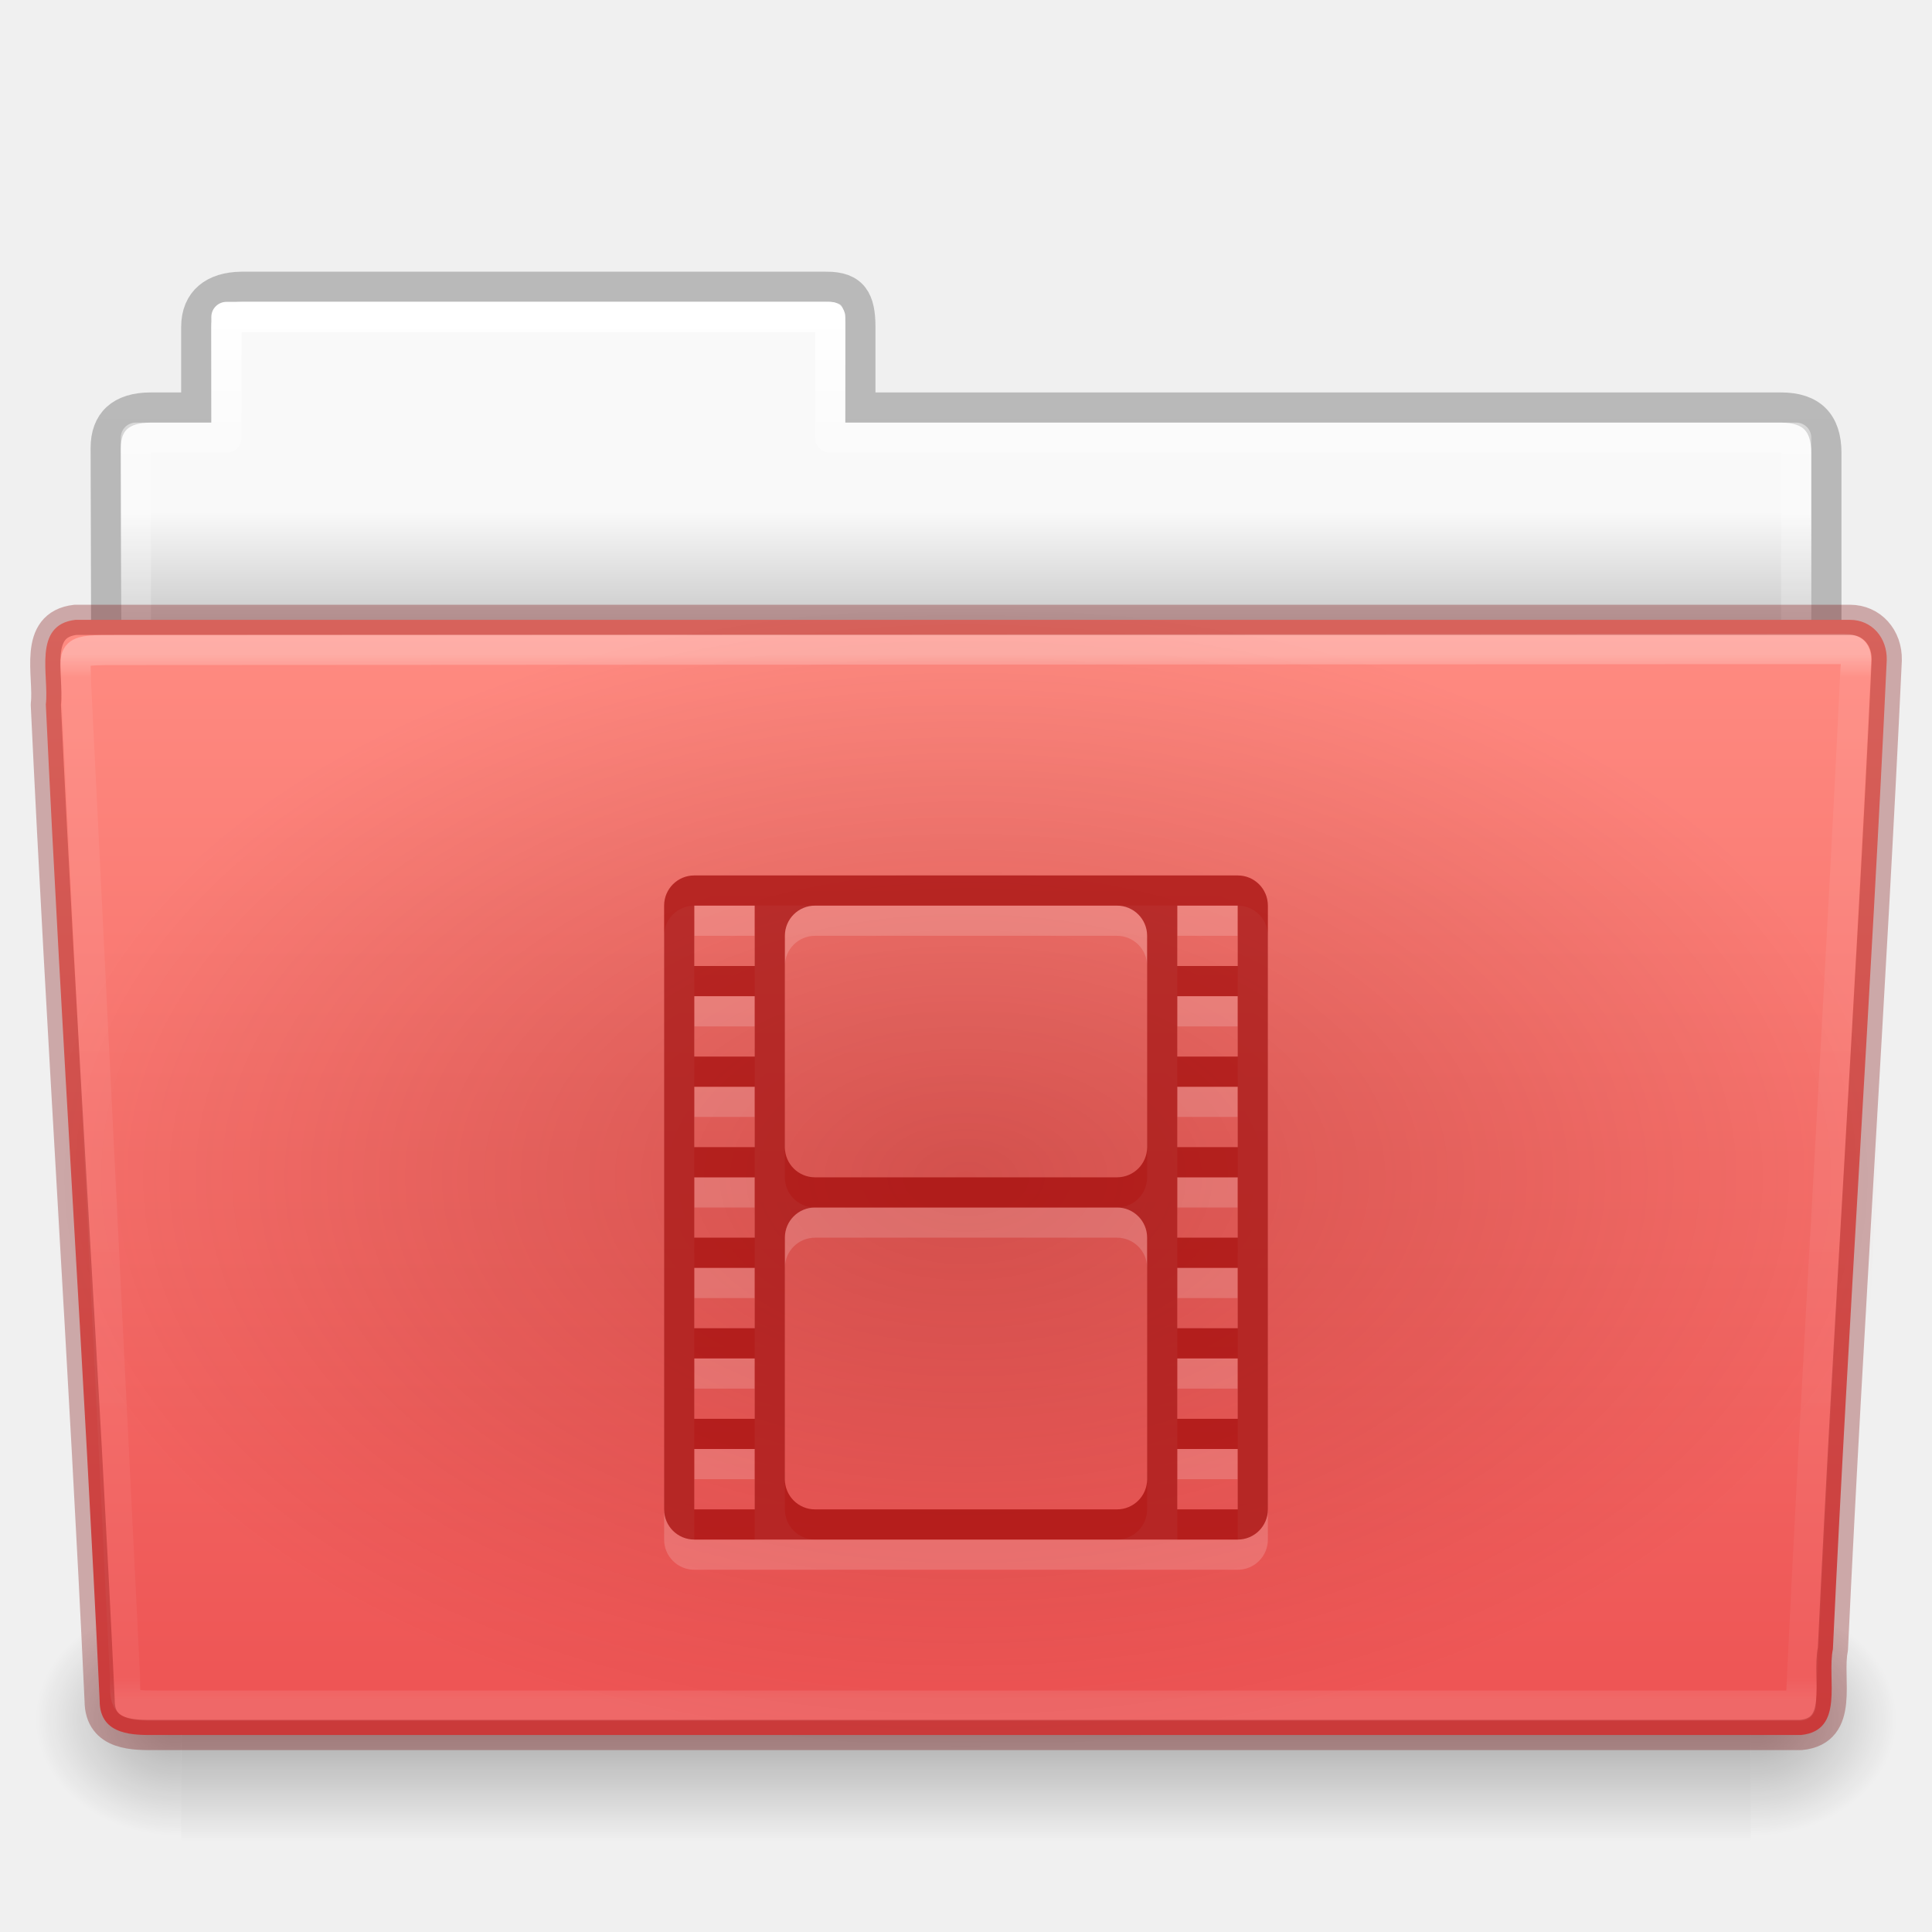
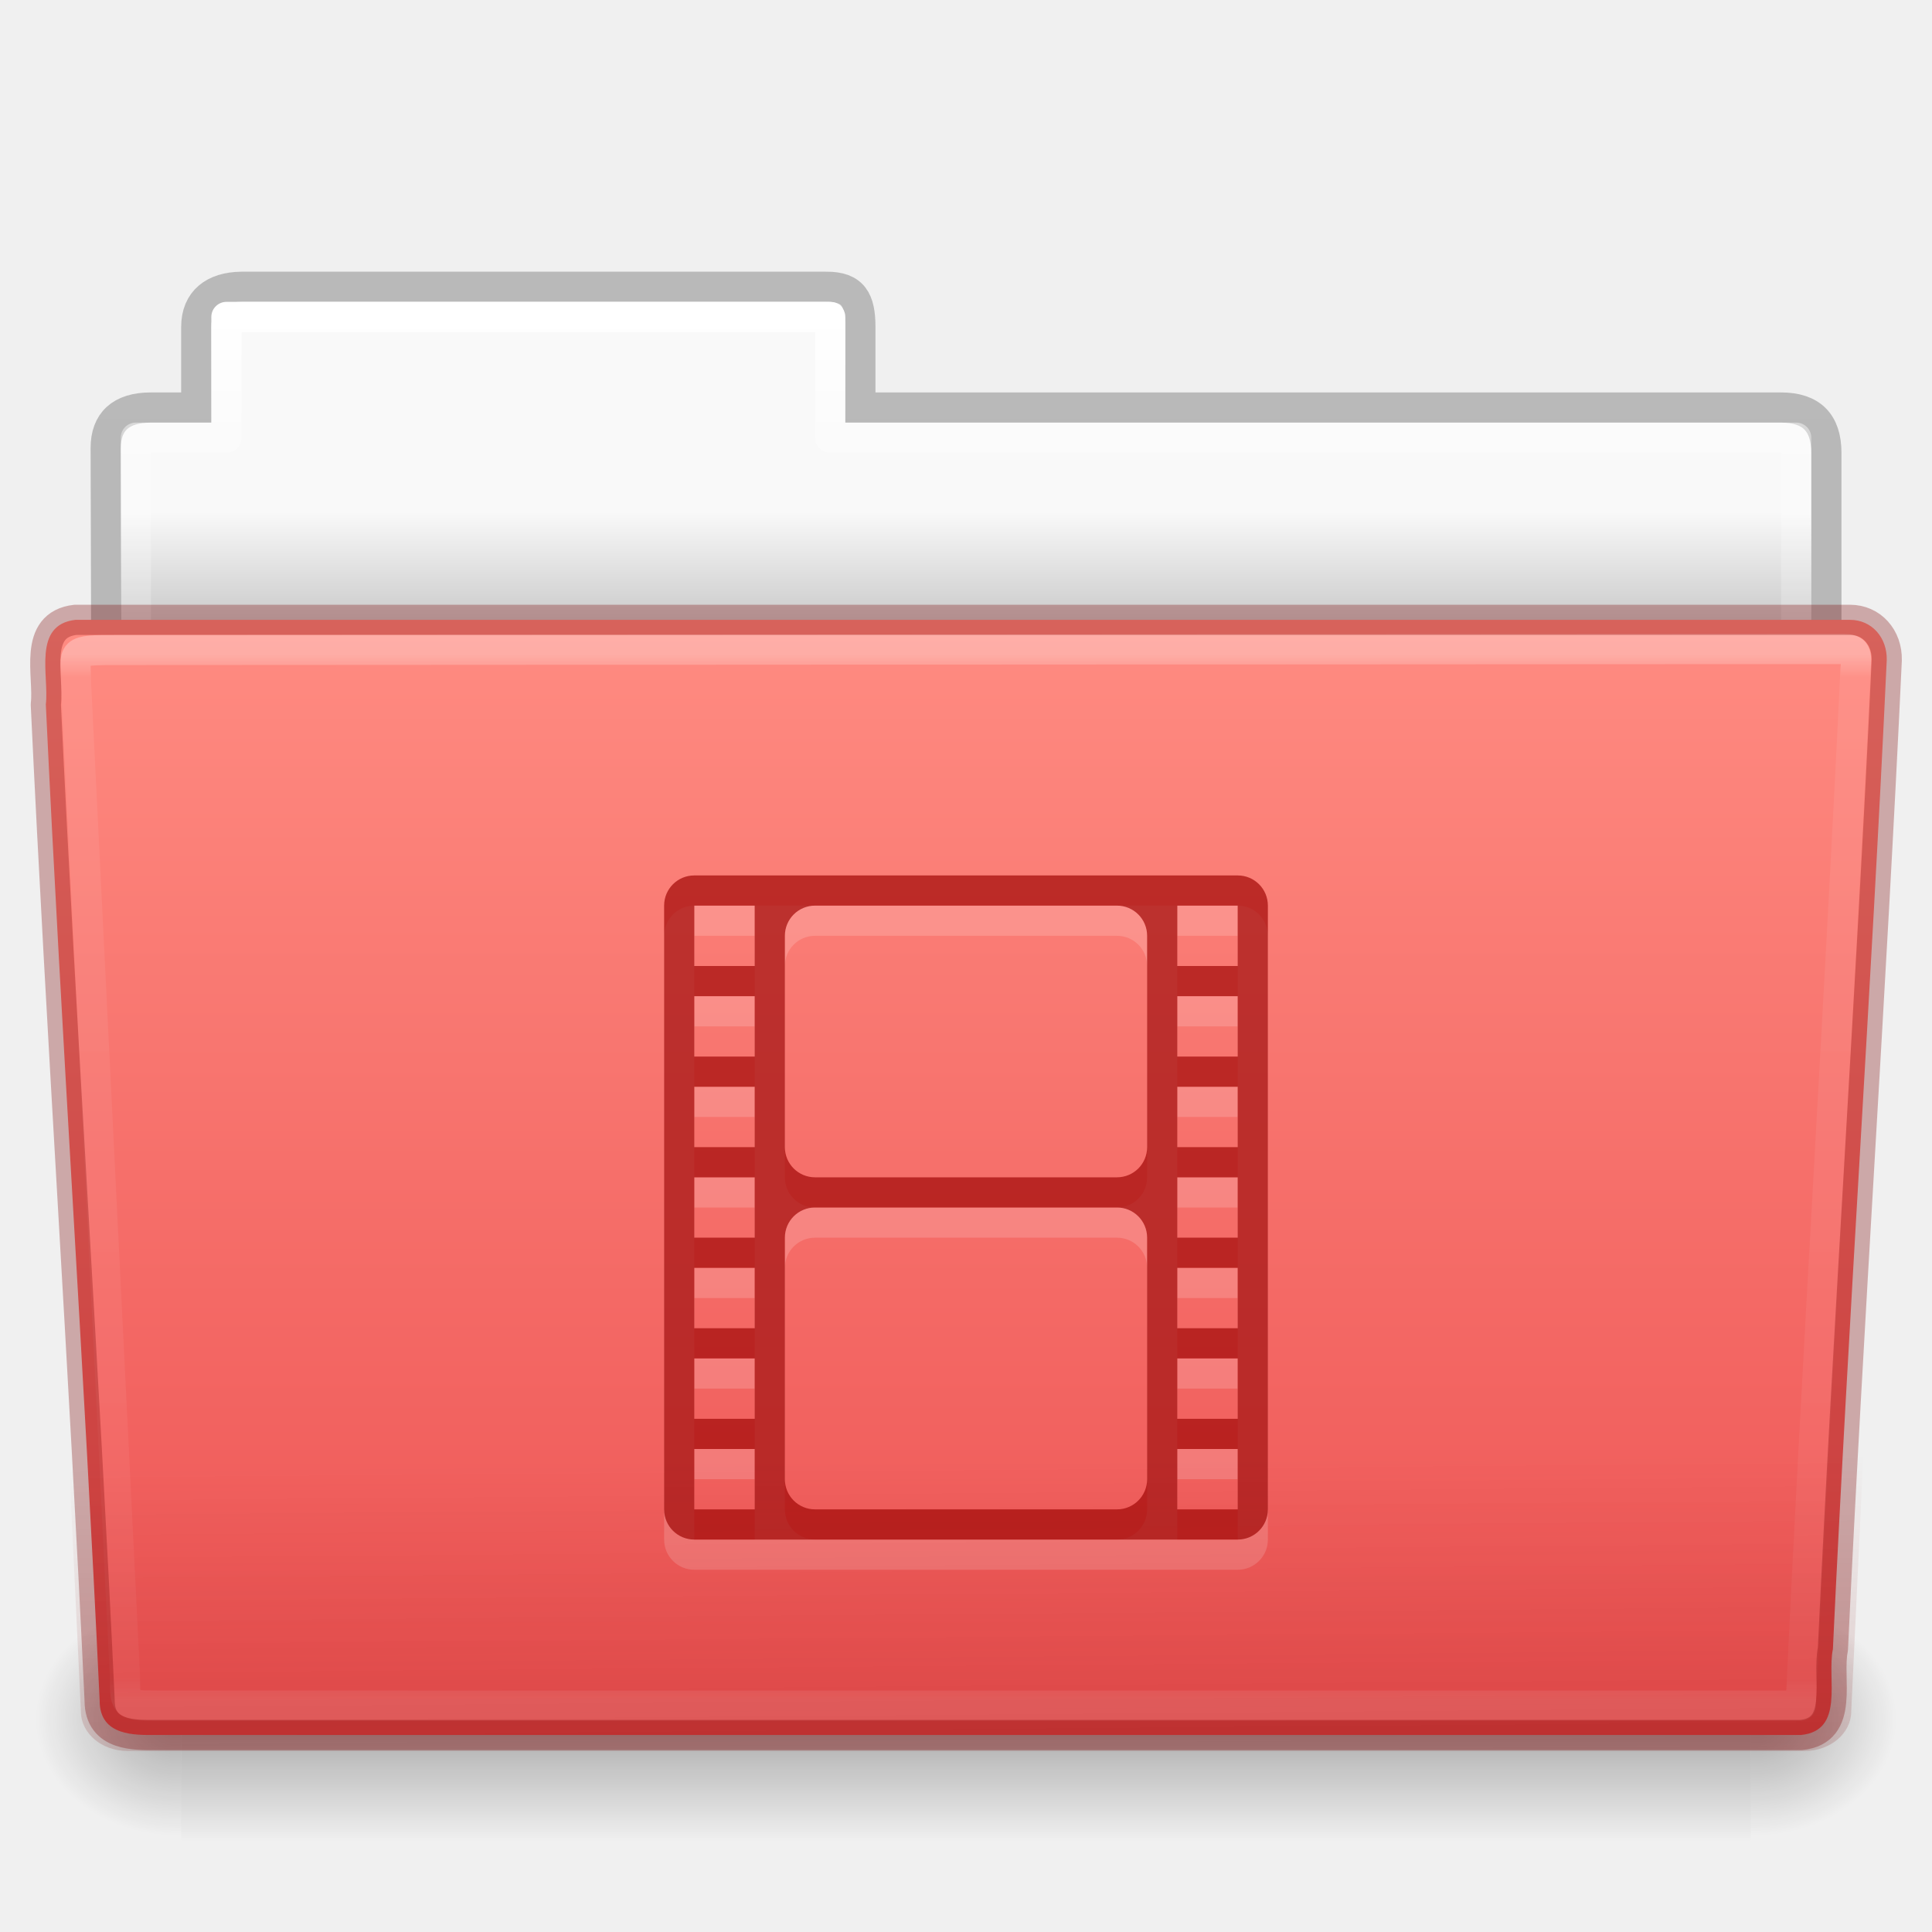
<svg xmlns="http://www.w3.org/2000/svg" xmlns:xlink="http://www.w3.org/1999/xlink" id="svg23613" height="64" width="64" version="1.1">
  <defs id="defs23615">
+     <linearGradient id="linearGradient4208">
+       <stop id="stop4210" style="stop-color:#7a0000;stop-opacity:0.7" offset="0" />
+       <stop id="stop4212" style="stop-color:#7a0000;stop-opacity:0" offset="1" />
+     </linearGradient>
    <linearGradient gradientTransform="matrix(1.321028,0,0,1.26798,-70.72988,0.1738106)" gradientUnits="userSpaceOnUse" xlink:href="#linearGradient8272-8-8" id="linearGradient5998" y2="44.261" x2="97.539" y1="16.962" x1="97.539" />
    <linearGradient id="linearGradient8272-8-8">
      <stop offset="0" style="stop-color:#ffffff;stop-opacity:1" id="stop8274-4" />
      <stop offset="0.022" style="stop-color:#ffffff;stop-opacity:0.235" id="stop8276-5" />
      <stop offset="0.979" style="stop-color:#ffffff;stop-opacity:0.157" id="stop8278-0" />
      <stop offset="1" style="stop-color:#ffffff;stop-opacity:0.392" id="stop8280-5-9" />
-     </linearGradient>
-     <linearGradient id="linearGradient6129-963-697-142-998-580-273-9">
-       <stop offset="0" style="stop-color:#7a0000;stop-opacity:0.7" id="stop2661-3" />
-       <stop offset="1" style="stop-color:#7a0000;stop-opacity:0" id="stop2663-33" />
    </linearGradient>
    <linearGradient gradientTransform="matrix(0.5041322,0,0,0.4933339,73.84364,-1.453289)" gradientUnits="userSpaceOnUse" xlink:href="#linearGradient4632-0-6-4-4-4" id="linearGradient5990" y2="119.06" x2="-91" y1="44" x1="-91" />
    <linearGradient id="linearGradient4632-0-6-4-4-4">
      <stop offset="0" style="stop-color:#ff8c82;stop-opacity:1" id="stop4634-4-4-7-4" />
      <stop offset="1" style="stop-color:#ed5353;stop-opacity:1" id="stop4636-3-1-5-9" />
    </linearGradient>
    <radialGradient gradientTransform="matrix(-0.04016195,0,0,0.0329426,30.20468,40.92132)" gradientUnits="userSpaceOnUse" xlink:href="#linearGradient5060-820-8" id="radialGradient5986" fy="486.648" fx="605.714" r="117.143" cy="486.648" cx="605.714" />
    <linearGradient id="linearGradient5060-820-8">
      <stop offset="0" style="stop-color:#000000;stop-opacity:1" id="stop2681-37" />
      <stop offset="1" style="stop-color:#000000;stop-opacity:0" id="stop2683-05" />
    </linearGradient>
    <linearGradient gradientTransform="matrix(0.1076923,0,0,0.03294117,-6.922412,40.92219)" gradientUnits="userSpaceOnUse" xlink:href="#linearGradient5048-585-1" id="linearGradient5982" y2="609.505" x2="302.857" y1="366.648" x1="302.857" />
    <linearGradient id="linearGradient5048-585-1">
      <stop offset="0" style="stop-color:#000000;stop-opacity:0" id="stop2667-0" />
      <stop offset="0.5" style="stop-color:#000000;stop-opacity:1" id="stop2669-91" />
      <stop offset="1" style="stop-color:#000000;stop-opacity:0" id="stop2671-6" />
    </linearGradient>
    <radialGradient gradientTransform="matrix(0.04016195,0,0,0.0329426,33.79665,40.92132)" gradientUnits="userSpaceOnUse" xlink:href="#linearGradient5060-820-8" id="radialGradient5978" fy="486.648" fx="605.714" r="117.143" cy="486.648" cx="605.714" />
    <linearGradient gradientTransform="matrix(1.274967,0,0,1.218292,-67.15852,-0.3392094)" gradientUnits="userSpaceOnUse" xlink:href="#linearGradient9235-9" id="linearGradient5974" y2="44.261" x2="97.539" y1="8.81" x1="97.539" />
    <linearGradient id="linearGradient9235-9">
      <stop offset="0" style="stop-color:#ffffff;stop-opacity:1" id="stop9237-7" />
      <stop offset="0.109" style="stop-color:#ffffff;stop-opacity:0.235" id="stop9239-2-3" />
      <stop offset="0.979" style="stop-color:#ffffff;stop-opacity:0.157" id="stop9241-1" />
      <stop offset="1" style="stop-color:#ffffff;stop-opacity:0.392" id="stop9243-5" />
    </linearGradient>
    <linearGradient gradientTransform="matrix(1.056377,0,0,1.077055,69.97582,-2.529649)" gradientUnits="userSpaceOnUse" xlink:href="#linearGradient3104-8-8-97-4-6-11-5-5-1-0-5" id="linearGradient5970" y2="3.634" x2="-51.786" y1="53.514" x1="-51.786" />
    <linearGradient id="linearGradient3104-8-8-97-4-6-11-5-5-1-0-5">
      <stop offset="0" style="stop-color:#000000;stop-opacity:0.322" id="stop3106-5-4-3-5-0-2-1-0-1-2-7" />
      <stop offset="1" style="stop-color:#000000;stop-opacity:0.278" id="stop3108-4-3-7-8-2-0-7-9-4-9-4-5" />
    </linearGradient>
    <linearGradient id="linearGradient6404-7-5-7">
      <stop offset="0" style="stop-color:#f9f9f9;stop-opacity:1" id="stop6406-1-8-2" />
      <stop offset="1" style="stop-color:#c9c9c9;stop-opacity:1" id="stop6408-9-6-4" />
    </linearGradient>
    <linearGradient gradientTransform="matrix(1.313553,0,0,1.290055,-55.48495,-1.221859)" gradientUnits="userSpaceOnUse" xlink:href="#linearGradient6404-7-5-7" id="linearGradient23611" y2="16.998" x2="62.989" y1="14.091" x1="62.989" />
-     <radialGradient gradientUnits="userSpaceOnUse" gradientTransform="matrix(1,0,0,0.6129032,0,15.09796)" r="31" fy="39.003" fx="32.001" cy="39.003" cx="32.001" id="radialGradient4183" xlink:href="#linearGradient6129-963-697-142-998-580-273-9" />
+     <linearGradient gradientTransform="matrix(1.54329,0,0,1.310345,-5.038075,0.3478871)" gradientUnits="userSpaceOnUse" xlink:href="#linearGradient4208" id="linearGradient22618-9" y2="36.658" x2="22.809" y1="49.629" x1="22.935" />
  </defs>
-   <g id="layer1">
-     <path style="color:#000000;fill:url(#linearGradient23611);fill-opacity:1;fill-rule:nonzero;stroke:none;stroke-width:1;marker:none;visibility:visible;display:inline;overflow:visible;enable-background:accumulate" id="use5250" d="m 7.501,10 c -0.277,0 -0.5,0.223 -0.5,0.5 l 0,3.5 -2.5,0 c -0.277,0 -0.5,0.223 -0.5,0.5 l 0,9.5 c 0,0.277 0.223,0.5 0.5,0.5 l 55,0 c 0.277,0 0.5,-0.223 0.5,-0.5 l 0,-9.5 c 0,-0.277 -0.223,-0.5 -0.5,-0.5 l -31.5,0 0,-3.5 c 0,-0.277 -0.223,-0.5 -0.5,-0.5 l -20,0 z" />
-     <path style="opacity:0.8;color:#000000;fill:none;stroke:url(#linearGradient5970);stroke-width:1;stroke-linecap:butt;stroke-linejoin:miter;stroke-miterlimit:4;stroke-opacity:1;stroke-dasharray:none;stroke-dashoffset:0;marker:none;visibility:visible;display:inline;overflow:visible;enable-background:accumulate" id="use5252" d="m 8.001,9.5 c -0.915,0.01 -1.5,0.456 -1.5,1.333 l 0,2.667 -1.506,0 c -0.995,0 -1.494,0.474 -1.494,1.342 0.046,13.72 0,14.493 0,15.658 1.903,0 57,-4.933 57,-7.056 l 0,-8.444 c 0,-1 -0.5,-1.5 -1.5,-1.5 l -30.5,0 0,-2.667 c 0,-0.877 -0.225,-1.344 -1.14,-1.333 z" />
-     <path style="color:#000000;fill:none;stroke:url(#linearGradient5974);stroke-width:1;stroke-linecap:round;stroke-linejoin:round;stroke-miterlimit:4;stroke-opacity:1;stroke-dasharray:none;stroke-dashoffset:0;marker:none;visibility:visible;display:inline;overflow:visible;enable-background:accumulate" id="use5254" d="m 7.501,10.5 0,4 -3,0 0,10 55,0 0,-10 -32,0 0,-4 -20,0 z" />
-     <path style="opacity:0.3;fill:url(#radialGradient5978);fill-opacity:1;fill-rule:nonzero;stroke:none;stroke-width:1;marker:none;visibility:visible;display:inline;overflow:visible" id="use5256" d="m 58.001,53 c 0,0 0,8 0,8 2.068,0.015 5,-1.792 5,-4 0,-2.208 -2.308,-3.999 -5,-3.999 z" />
-     <rect style="opacity:0.3;fill:url(#linearGradient5982);fill-opacity:1;fill-rule:nonzero;stroke:none;stroke-width:1;marker:none;visibility:visible;display:inline;overflow:visible" id="use5258" y="53" x="6.001" height="8" width="52" />
-     <path style="opacity:0.3;fill:url(#radialGradient5986);fill-opacity:1;fill-rule:nonzero;stroke:none;stroke-width:1;marker:none;visibility:visible;display:inline;overflow:visible" id="use5260" d="m 6.001,53 c 0,0 0,8 0,8 -2.068,0.015 -5,-1.792 -5,-4 0,-2.208 2.308,-3.999 5,-3.999 z" />
-     <path style="color:#000000;fill:url(#linearGradient5990);fill-opacity:1;fill-rule:nonzero;stroke:none;stroke-width:1;marker:none;visibility:visible;display:inline;overflow:visible;enable-background:accumulate" id="use5262" d="m 2.504,20.532 c -1.44,0.163 -0.871,1.853 -0.986,2.803 0.527,11.193 1.26,21.809 1.783,33.002 0,1.19 1.195,1.137 1.865,1.137 0,0 36.774,0 54.491,0 1.463,-0.141 0.855,-1.86 1.06,-2.844 0.527,-11.193 1.26,-21.569 1.784,-32.762 0.018,-0.752 -0.501,-1.335 -1.215,-1.335 0,0 -39.863,0 -58.782,0 z" />
-     <path style="opacity:0.4;fill:url(#radialGradient4183);fill-opacity:1;stroke:none" id="use5264" d="m 2.41,20.003 59.182,5.3e-4 c 0.855,0 1.409,0.584 1.409,1.31 l -1.677,35.379 c 0,0.726 -0.688,1.31 -1.543,1.31 l -55.558,0 c -0.855,0 -1.543,-0.584 -1.543,-1.31 l -1.677,-35.379 c 0,-0.726 0.554,-1.31 1.409,-1.31 z" />
-     <path style="opacity:0.3;color:#000000;fill:none;stroke:url(#linearGradient5998);stroke-width:1;stroke-linecap:round;stroke-linejoin:round;stroke-miterlimit:4;stroke-opacity:1;stroke-dasharray:none;stroke-dashoffset:0;marker:none;visibility:visible;display:inline;overflow:visible;enable-background:accumulate" id="use5266" d="m 61.069,21.5 -57.118,0.031 c -1.709,0 -1.434,0.034 -1.434,1.076 l 1.621,32.914 c 0.016,0.943 -0.066,0.979 1.073,0.979 0,0 36.778,0 54.44,0 0.54,-11.582 1.258,-22.682 1.815,-34.322 0.052,-0.555 0.013,-0.678 -0.396,-0.678 z" />
-     <path style="opacity:0.3;color:#000000;fill:#ffffff;fill-opacity:0.552;fill-rule:nonzero;stroke:none;stroke-width:5.1;marker:none;visibility:visible;display:inline;overflow:visible;enable-background:accumulate" id="rect5803-8" d="m 23,30 c -0.554,0 -1,0.446 -1,1 l 0,20 c 0,0.554 0.446,1 1,1 l 18,0 c 0.554,0 1,-0.446 1,-1 l 0,-20 c 0,-0.554 -0.446,-1 -1,-1 l -18,0 z m 0,1 2,0 0,2 -2,0 0,-2 z m 4,0 10,0 c 0.554,0 1,0.446 1,1 l 0,7 c 0,0.554 -0.446,1 -1,1 l -10,0 c -0.554,0 -1,-0.446 -1,-1 l 0,-7 c 0,-0.554 0.446,-1 1,-1 z m 12,0 2,0 0,2 -2,0 0,-2 z m -16,3 2,0 0,2 -2,0 0,-2 z m 16,0 2,0 0,2 -2,0 0,-2 z m -16,3 2,0 0,2 -2,0 0,-2 z m 16,0 2,0 0,2 -2,0 0,-2 z m -16,3 2,0 0,2 -2,0 0,-2 z m 16,0 2,0 0,2 -2,0 0,-2 z m -12,1 10,0 c 0.554,0 1,0.446 1,1 l 0,8 c 0,0.554 -0.446,1 -1,1 l -10,0 c -0.554,0 -1,-0.446 -1,-1 l 0,-8 c 0,-0.554 0.446,-1 1,-1 z m -4,2 2,0 0,2 -2,0 0,-2 z m 16,0 2,0 0,2 -2,0 0,-2 z m -16,3 2,0 0,2 -2,0 0,-2 z m 16,0 2,0 0,2 -2,0 0,-2 z m -16,3 2,0 0,2 -2,0 0,-2 z m 16,0 2,0 0,2 -2,0 0,-2 z" />
-     <path style="color:#000000;fill:#a10705;fill-opacity:1;fill-rule:nonzero;stroke:none;stroke-width:5.1;marker:none;visibility:visible;display:inline;overflow:visible;enable-background:accumulate;opacity:0.7" id="rect5803" d="m 23,29 c -0.554,0 -1,0.446 -1,1 l 0,20 c 0,0.554 0.446,1 1,1 l 18,0 c 0.554,0 1,-0.446 1,-1 l 0,-20 c 0,-0.554 -0.446,-1 -1,-1 l -18,0 z m 0,1 2,0 0,2 -2,0 0,-2 z m 4,0 10,0 c 0.554,0 1,0.446 1,1 l 0,7 c 0,0.554 -0.446,1 -1,1 l -10,0 c -0.554,0 -1,-0.446 -1,-1 l 0,-7 c 0,-0.554 0.446,-1 1,-1 z m 12,0 2,0 0,2 -2,0 0,-2 z m -16,3 2,0 0,2 -2,0 0,-2 z m 16,0 2,0 0,2 -2,0 0,-2 z m -16,3 2,0 0,2 -2,0 0,-2 z m 16,0 2,0 0,2 -2,0 0,-2 z m -16,3 2,0 0,2 -2,0 0,-2 z m 16,0 2,0 0,2 -2,0 0,-2 z m -12,1 10,0 c 0.554,0 1,0.446 1,1 l 0,8 c 0,0.554 -0.446,1 -1,1 l -10,0 c -0.554,0 -1,-0.446 -1,-1 l 0,-8 c 0,-0.554 0.446,-1 1,-1 z m -4,2 2,0 0,2 -2,0 0,-2 z m 16,0 2,0 0,2 -2,0 0,-2 z m -16,3 2,0 0,2 -2,0 0,-2 z m 16,0 2,0 0,2 -2,0 0,-2 z m -16,3 2,0 0,2 -2,0 0,-2 z m 16,0 2,0 0,2 -2,0 0,-2 z" />
-     <path style="opacity:0.3;color:#000000;fill:none;stroke:#7a0000;stroke-width:1;stroke-linecap:round;stroke-linejoin:round;stroke-miterlimit:4;stroke-opacity:1;stroke-dasharray:none;stroke-dashoffset:0;marker:none;visibility:visible;display:inline;overflow:visible;enable-background:accumulate" id="use5262-2" d="m 2.504,20.532 c -1.44,0.163 -0.871,1.853 -0.986,2.803 0.527,11.193 1.26,21.809 1.783,33.002 0,1.19 1.195,1.137 1.865,1.137 0,0 36.774,0 54.491,0 1.463,-0.141 0.855,-1.86 1.06,-2.844 0.527,-11.193 1.26,-21.569 1.784,-32.762 0.018,-0.752 -0.501,-1.335 -1.215,-1.335 0,0 -39.863,0 -58.782,0 z" />
+   <g id="g4225">
+     <path style="color:#000000;display:inline;overflow:visible;visibility:visible;fill:url(#linearGradient23611);fill-opacity:1;fill-rule:nonzero;stroke:none;stroke-width:1;marker:none;enable-background:accumulate" id="use5250" d="m 7.501,10 c -0.277,0 -0.5,0.223 -0.5,0.5 l 0,3.5 -2.5,0 c -0.277,0 -0.5,0.223 -0.5,0.5 l 0,9.5 c 0,0.277 0.223,0.5 0.5,0.5 l 55,0 c 0.277,0 0.5,-0.223 0.5,-0.5 l 0,-9.5 c 0,-0.277 -0.223,-0.5 -0.5,-0.5 l -31.5,0 0,-3.5 c 0,-0.277 -0.223,-0.5 -0.5,-0.5 l -20,0 z" />
+     <path style="color:#000000;display:inline;overflow:visible;visibility:visible;opacity:0.8;fill:none;stroke:url(#linearGradient5970);stroke-width:1;stroke-linecap:butt;stroke-linejoin:miter;stroke-miterlimit:4;stroke-dasharray:none;stroke-dashoffset:0;stroke-opacity:1;marker:none;enable-background:accumulate" id="use5252" d="m 8.001,9.5 c -0.915,0.01 -1.5,0.456 -1.5,1.333 l 0,2.667 -1.506,0 c -0.995,0 -1.494,0.474 -1.494,1.342 0.046,13.72 0,14.493 0,15.658 1.903,0 57,-4.933 57,-7.056 l 0,-8.444 c 0,-1 -0.5,-1.5 -1.5,-1.5 l -30.5,0 0,-2.667 c 0,-0.877 -0.225,-1.344 -1.14,-1.333 z" />
+     <path style="color:#000000;display:inline;overflow:visible;visibility:visible;fill:none;stroke:url(#linearGradient5974);stroke-width:1;stroke-linecap:round;stroke-linejoin:round;stroke-miterlimit:4;stroke-dasharray:none;stroke-dashoffset:0;stroke-opacity:1;marker:none;enable-background:accumulate" id="use5254" d="m 7.501,10.5 0,4 -3,0 0,10 55,0 0,-10 -32,0 0,-4 -20,0 z" />
+     <path style="display:inline;overflow:visible;visibility:visible;opacity:0.3;fill:url(#radialGradient5978);fill-opacity:1;fill-rule:nonzero;stroke:none;stroke-width:1;marker:none" id="use5256" d="m 58.001,53 c 0,0 0,8 0,8 2.068,0.015 5,-1.792 5,-4 0,-2.208 -2.308,-3.999 -5,-3.999 z" />
+     <rect style="display:inline;overflow:visible;visibility:visible;opacity:0.3;fill:url(#linearGradient5982);fill-opacity:1;fill-rule:nonzero;stroke:none;stroke-width:1;marker:none" id="use5258" y="53" x="6.001" height="8" width="52" />
+     <path style="display:inline;overflow:visible;visibility:visible;opacity:0.3;fill:url(#radialGradient5986);fill-opacity:1;fill-rule:nonzero;stroke:none;stroke-width:1;marker:none" id="use5260" d="m 6.001,53 c 0,0 0,8 0,8 -2.068,0.015 -5,-1.792 -5,-4 0,-2.208 2.308,-3.999 5,-3.999 z" />
+     <path style="color:#000000;display:inline;overflow:visible;visibility:visible;fill:url(#linearGradient5990);fill-opacity:1;fill-rule:nonzero;stroke:none;stroke-width:1;marker:none;enable-background:accumulate" id="use5262" d="m 2.504,20.532 c -1.44,0.163 -0.871,1.853 -0.986,2.803 0.527,11.193 1.26,21.809 1.783,33.002 0,1.19 1.195,1.137 1.865,1.137 0,0 36.774,0 54.491,0 1.463,-0.141 0.855,-1.86 1.06,-2.844 0.527,-11.193 1.26,-21.569 1.784,-32.762 0.018,-0.752 -0.501,-1.335 -1.215,-1.335 0,0 -39.863,0 -58.782,0 z" />
+     <path style="color:#000000;display:inline;overflow:visible;visibility:visible;opacity:0.3;fill:none;stroke:url(#linearGradient5998);stroke-width:1;stroke-linecap:round;stroke-linejoin:round;stroke-miterlimit:4;stroke-dasharray:none;stroke-dashoffset:0;stroke-opacity:1;marker:none;enable-background:accumulate" id="use5266" d="m 61.069,21.5 -57.118,0.031 c -1.709,0 -1.434,0.034 -1.434,1.076 l 1.621,32.914 c 0.016,0.943 -0.066,0.979 1.073,0.979 0,0 36.778,0 54.44,0 0.54,-11.582 1.258,-22.682 1.815,-34.322 0.052,-0.555 0.013,-0.678 -0.396,-0.678 z" />
+     <path style="color:#000000;display:inline;overflow:visible;visibility:visible;opacity:0.3;fill:#ffffff;fill-opacity:0.552;fill-rule:nonzero;stroke:none;stroke-width:5.1;marker:none;enable-background:accumulate" id="rect5803-8" d="m 23,30 c -0.554,0 -1,0.446 -1,1 l 0,20 c 0,0.554 0.446,1 1,1 l 18,0 c 0.554,0 1,-0.446 1,-1 l 0,-20 c 0,-0.554 -0.446,-1 -1,-1 l -18,0 z m 0,1 2,0 0,2 -2,0 0,-2 z m 4,0 10,0 c 0.554,0 1,0.446 1,1 l 0,7 c 0,0.554 -0.446,1 -1,1 l -10,0 c -0.554,0 -1,-0.446 -1,-1 l 0,-7 c 0,-0.554 0.446,-1 1,-1 z m 12,0 2,0 0,2 -2,0 0,-2 z m -16,3 2,0 0,2 -2,0 0,-2 z m 16,0 2,0 0,2 -2,0 0,-2 z m -16,3 2,0 0,2 -2,0 0,-2 z m 16,0 2,0 0,2 -2,0 0,-2 z m -16,3 2,0 0,2 -2,0 0,-2 z m 16,0 2,0 0,2 -2,0 0,-2 z m -12,1 10,0 c 0.554,0 1,0.446 1,1 l 0,8 c 0,0.554 -0.446,1 -1,1 l -10,0 c -0.554,0 -1,-0.446 -1,-1 l 0,-8 c 0,-0.554 0.446,-1 1,-1 z m -4,2 2,0 0,2 -2,0 0,-2 z m 16,0 2,0 0,2 -2,0 0,-2 z m -16,3 2,0 0,2 -2,0 0,-2 z m 16,0 2,0 0,2 -2,0 0,-2 z m -16,3 2,0 0,2 -2,0 0,-2 z m 16,0 2,0 0,2 -2,0 0,-2 z" />
+     <path style="color:#000000;display:inline;overflow:visible;visibility:visible;opacity:0.7;fill:#a10705;fill-opacity:1;fill-rule:nonzero;stroke:none;stroke-width:5.1;marker:none;enable-background:accumulate" id="rect5803" d="m 23,29 c -0.554,0 -1,0.446 -1,1 l 0,20 c 0,0.554 0.446,1 1,1 l 18,0 c 0.554,0 1,-0.446 1,-1 l 0,-20 c 0,-0.554 -0.446,-1 -1,-1 l -18,0 z m 0,1 2,0 0,2 -2,0 0,-2 z m 4,0 10,0 c 0.554,0 1,0.446 1,1 l 0,7 c 0,0.554 -0.446,1 -1,1 l -10,0 c -0.554,0 -1,-0.446 -1,-1 l 0,-7 c 0,-0.554 0.446,-1 1,-1 z m 12,0 2,0 0,2 -2,0 0,-2 z m -16,3 2,0 0,2 -2,0 0,-2 z m 16,0 2,0 0,2 -2,0 0,-2 z m -16,3 2,0 0,2 -2,0 0,-2 z m 16,0 2,0 0,2 -2,0 0,-2 z m -16,3 2,0 0,2 -2,0 0,-2 z m 16,0 2,0 0,2 -2,0 0,-2 z m -12,1 10,0 c 0.554,0 1,0.446 1,1 l 0,8 c 0,0.554 -0.446,1 -1,1 l -10,0 c -0.554,0 -1,-0.446 -1,-1 l 0,-8 c 0,-0.554 0.446,-1 1,-1 z m -4,2 2,0 0,2 -2,0 0,-2 z m 16,0 2,0 0,2 -2,0 0,-2 z m -16,3 2,0 0,2 -2,0 0,-2 z m 16,0 2,0 0,2 -2,0 0,-2 z m -16,3 2,0 0,2 -2,0 0,-2 z m 16,0 2,0 0,2 -2,0 0,-2 z" />
+     <path style="color:#000000;display:inline;overflow:visible;visibility:visible;opacity:0.3;fill:none;stroke:#7a0000;stroke-width:1;stroke-linecap:round;stroke-linejoin:round;stroke-miterlimit:4;stroke-dasharray:none;stroke-dashoffset:0;stroke-opacity:1;marker:none;enable-background:accumulate" id="use5262-2" d="m 2.504,20.532 c -1.44,0.163 -0.871,1.853 -0.986,2.803 0.527,11.193 1.26,21.809 1.783,33.002 0,1.19 1.195,1.137 1.865,1.137 0,0 36.774,0 54.491,0 1.463,-0.141 0.855,-1.86 1.06,-2.844 0.527,-11.193 1.26,-21.569 1.784,-32.762 0.018,-0.752 -0.501,-1.335 -1.215,-1.335 0,0 -39.863,0 -58.782,0 z" />
+     <path d="m 2.41,20.003 59.182,5.3e-4 c 0.855,0 1.409,0.584 1.409,1.31 l -1.677,35.379 c 0,0.726 -0.688,1.31 -1.543,1.31 l -55.558,0 c -0.855,0 -1.543,-0.584 -1.543,-1.31 L 1.001,21.313 c 0,-0.726 0.554,-1.31 1.409,-1.31 z" id="use6514" style="opacity:0.4;fill:url(#linearGradient22618-9);fill-opacity:1;stroke:none" />
  </g>
</svg>
